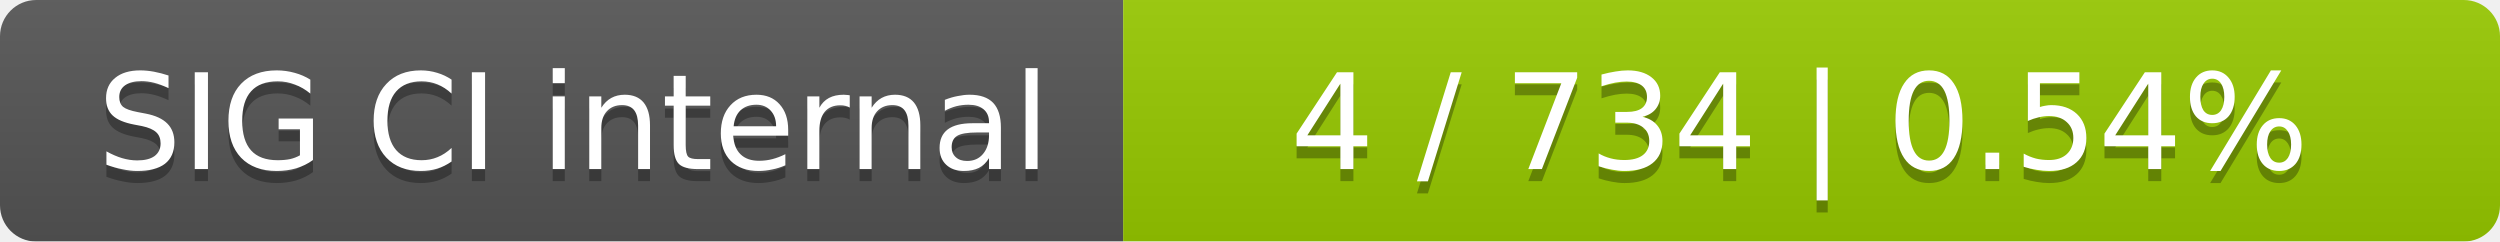
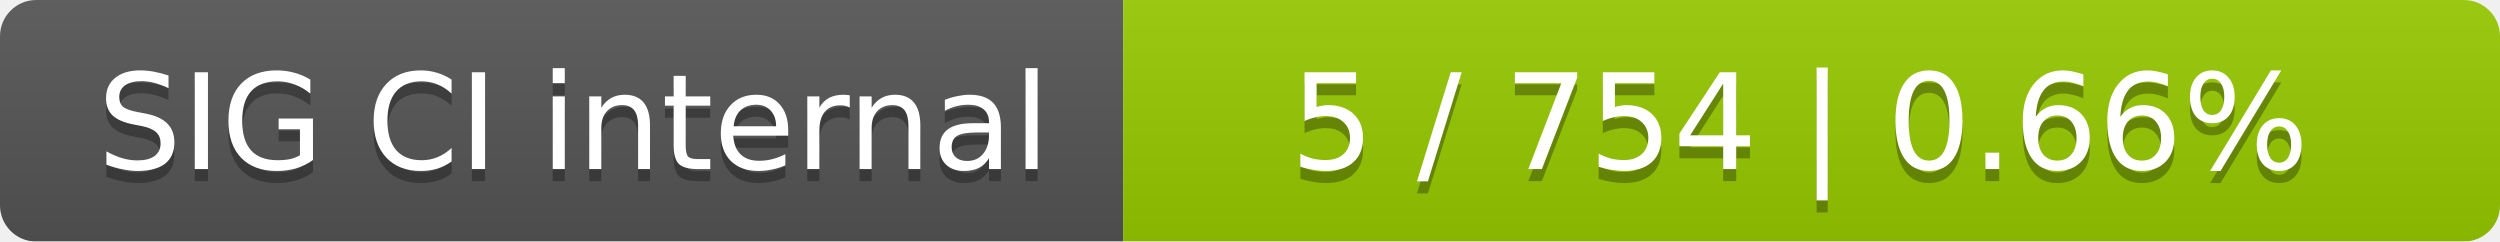
<svg xmlns="http://www.w3.org/2000/svg" width="207" height="20">
  <linearGradient id="smooth" x2="0" y2="100%">
    <stop offset="0" stop-color="#bbb" stop-opacity=".1" />
    <stop offset="1" stop-opacity=".1" />
  </linearGradient>
  <mask id="round">
    <rect width="207" height="20" rx="3" fill="#fff" />
  </mask>
  <g mask="url(#round)">
    <rect width="93" height="20" fill="#555" />
    <rect x="93" width="114" height="20" fill="#97ca00" />
    <rect width="207" height="20" fill="url(#smooth)" />
  </g>
  <g fill="#fff" text-anchor="middle" font-family="DejaVu Sans,Verdana,Geneva,sans-serif" font-size="11">
    <text x="47.5" y="15" fill="#010101" fill-opacity=".3">SIG CI internal</text>
    <text x="47.5" y="14">SIG CI internal</text>
-     <text x="149" y="15" fill="#010101" fill-opacity=".3">4 / 734    |    0.54%</text>
-     <text x="149" y="14">4 / 734    |    0.54%</text>
+     <text x="149" y="15" fill="#010101" fill-opacity=".3">5 / 754    |    0.66%</text>
+     <text x="149" y="14">5 / 754    |    0.66%</text>
  </g>
</svg>
